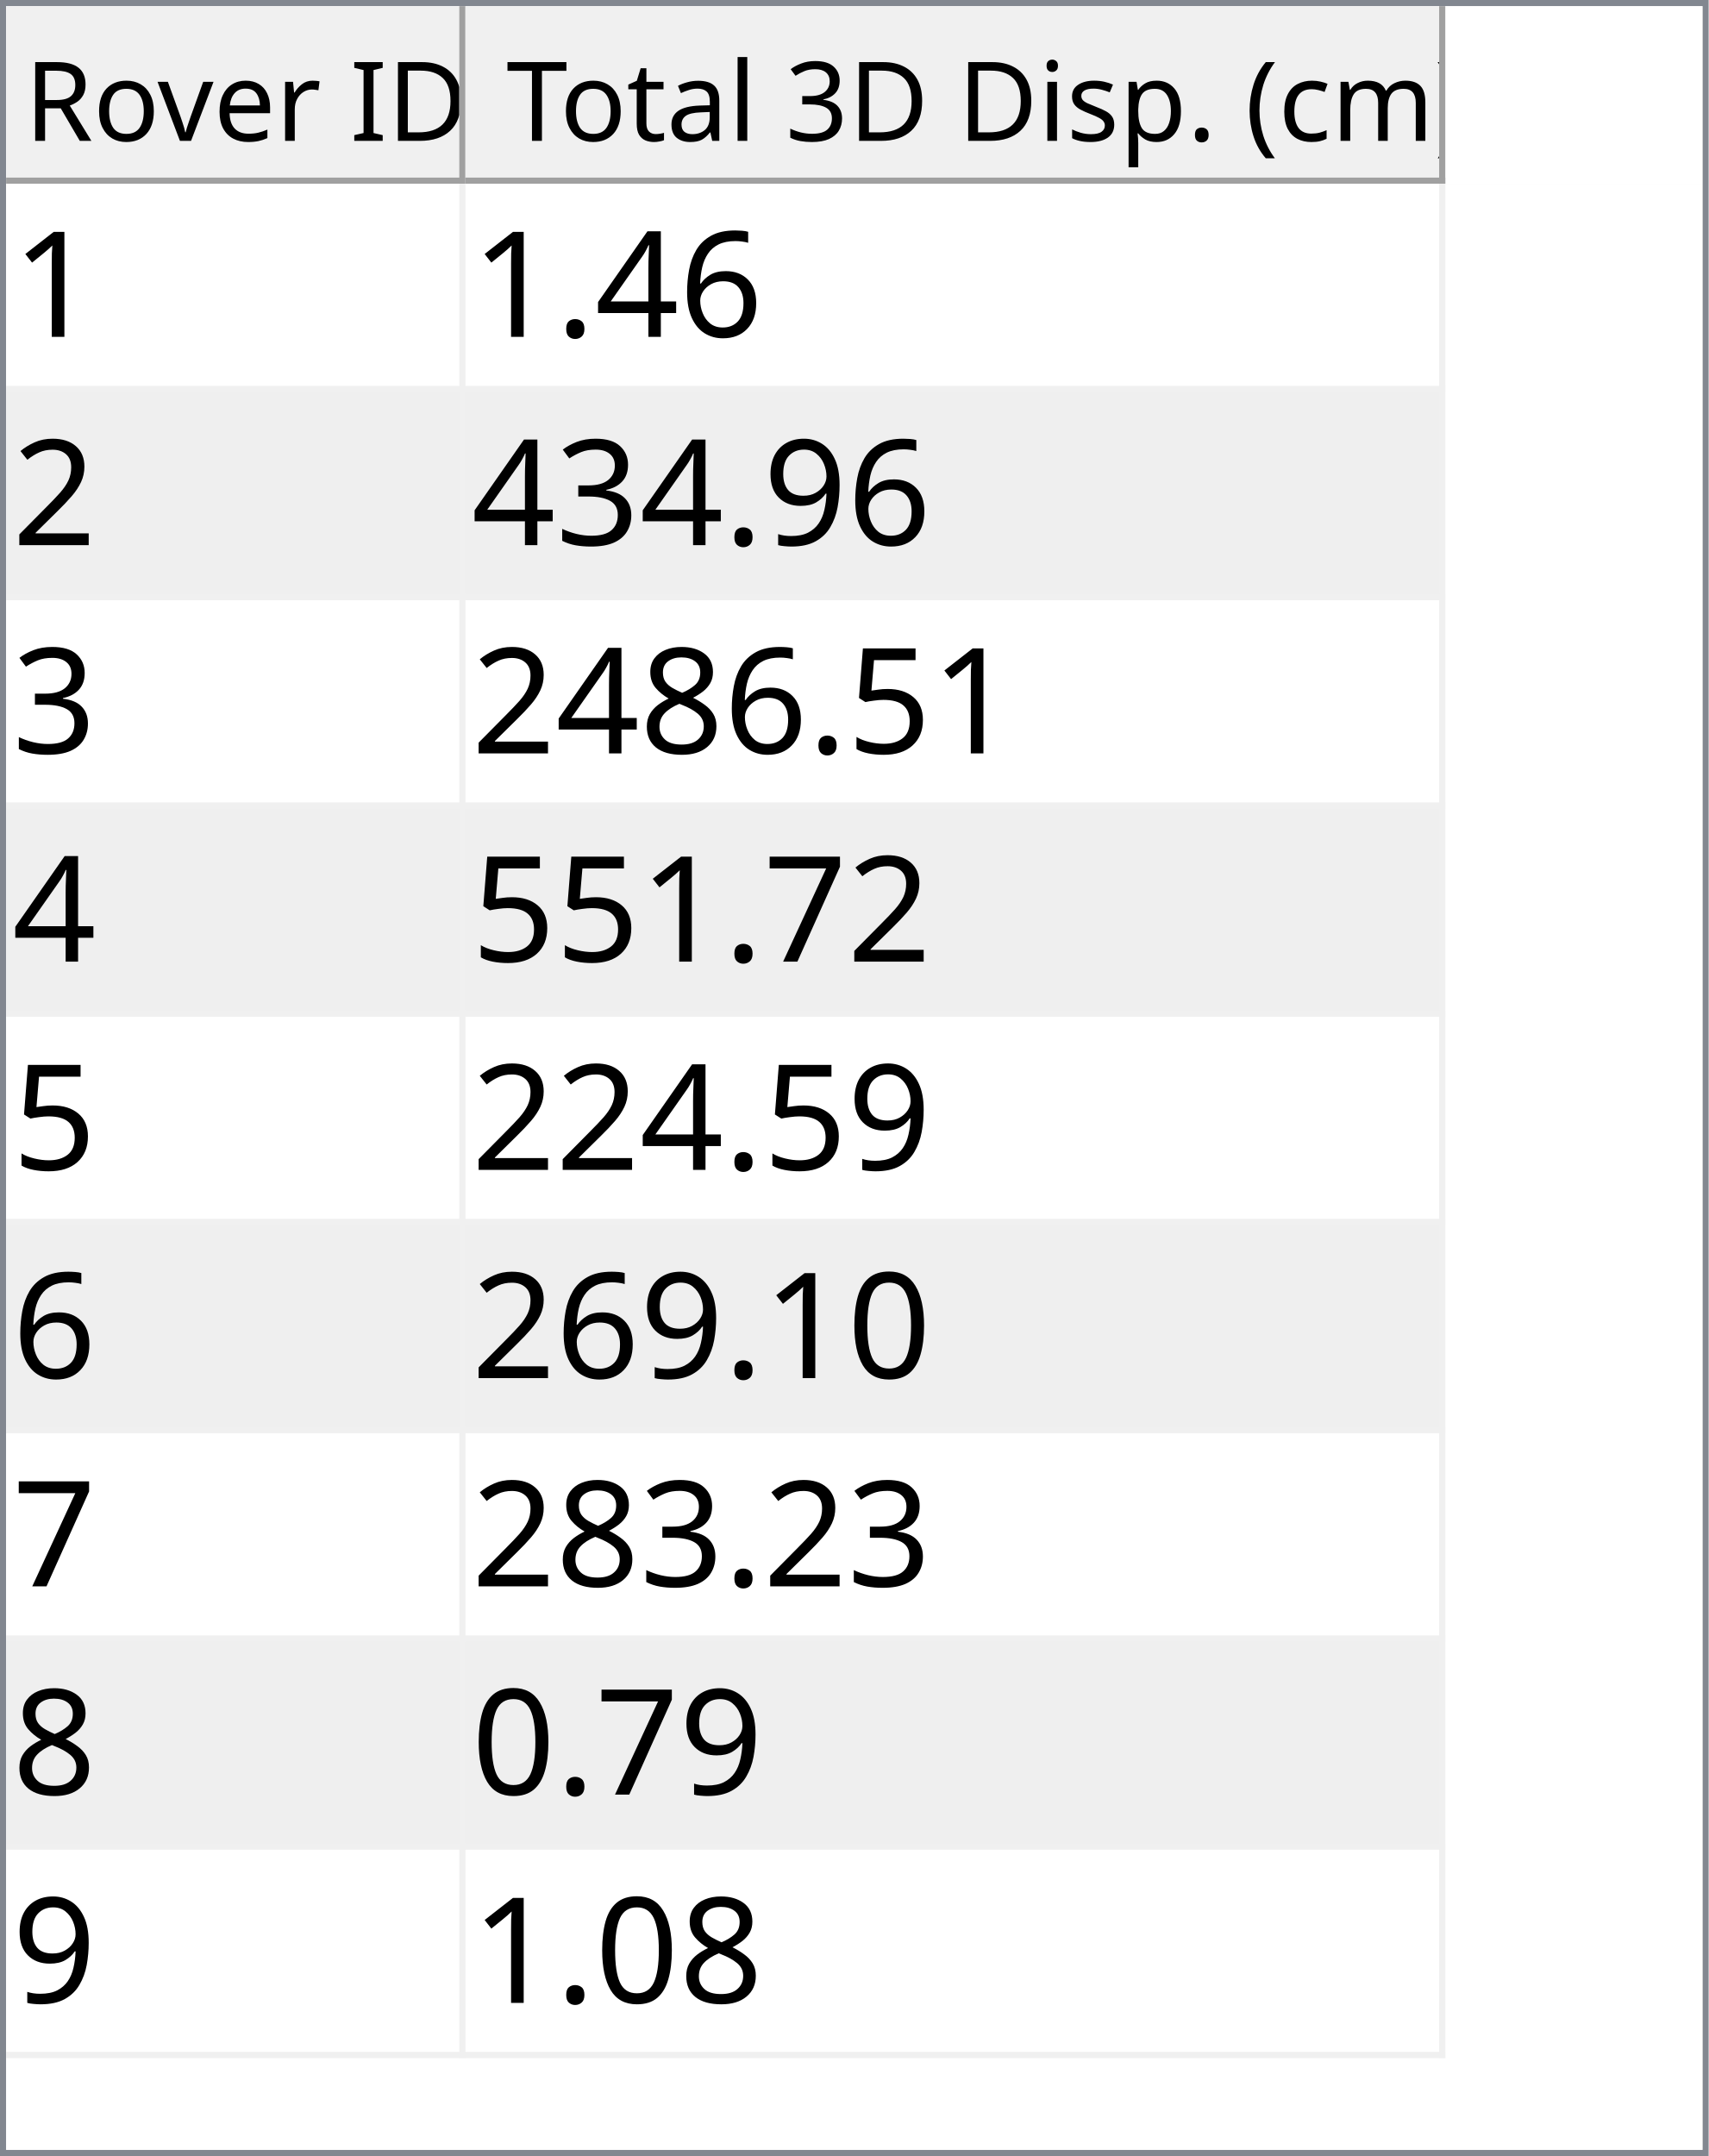
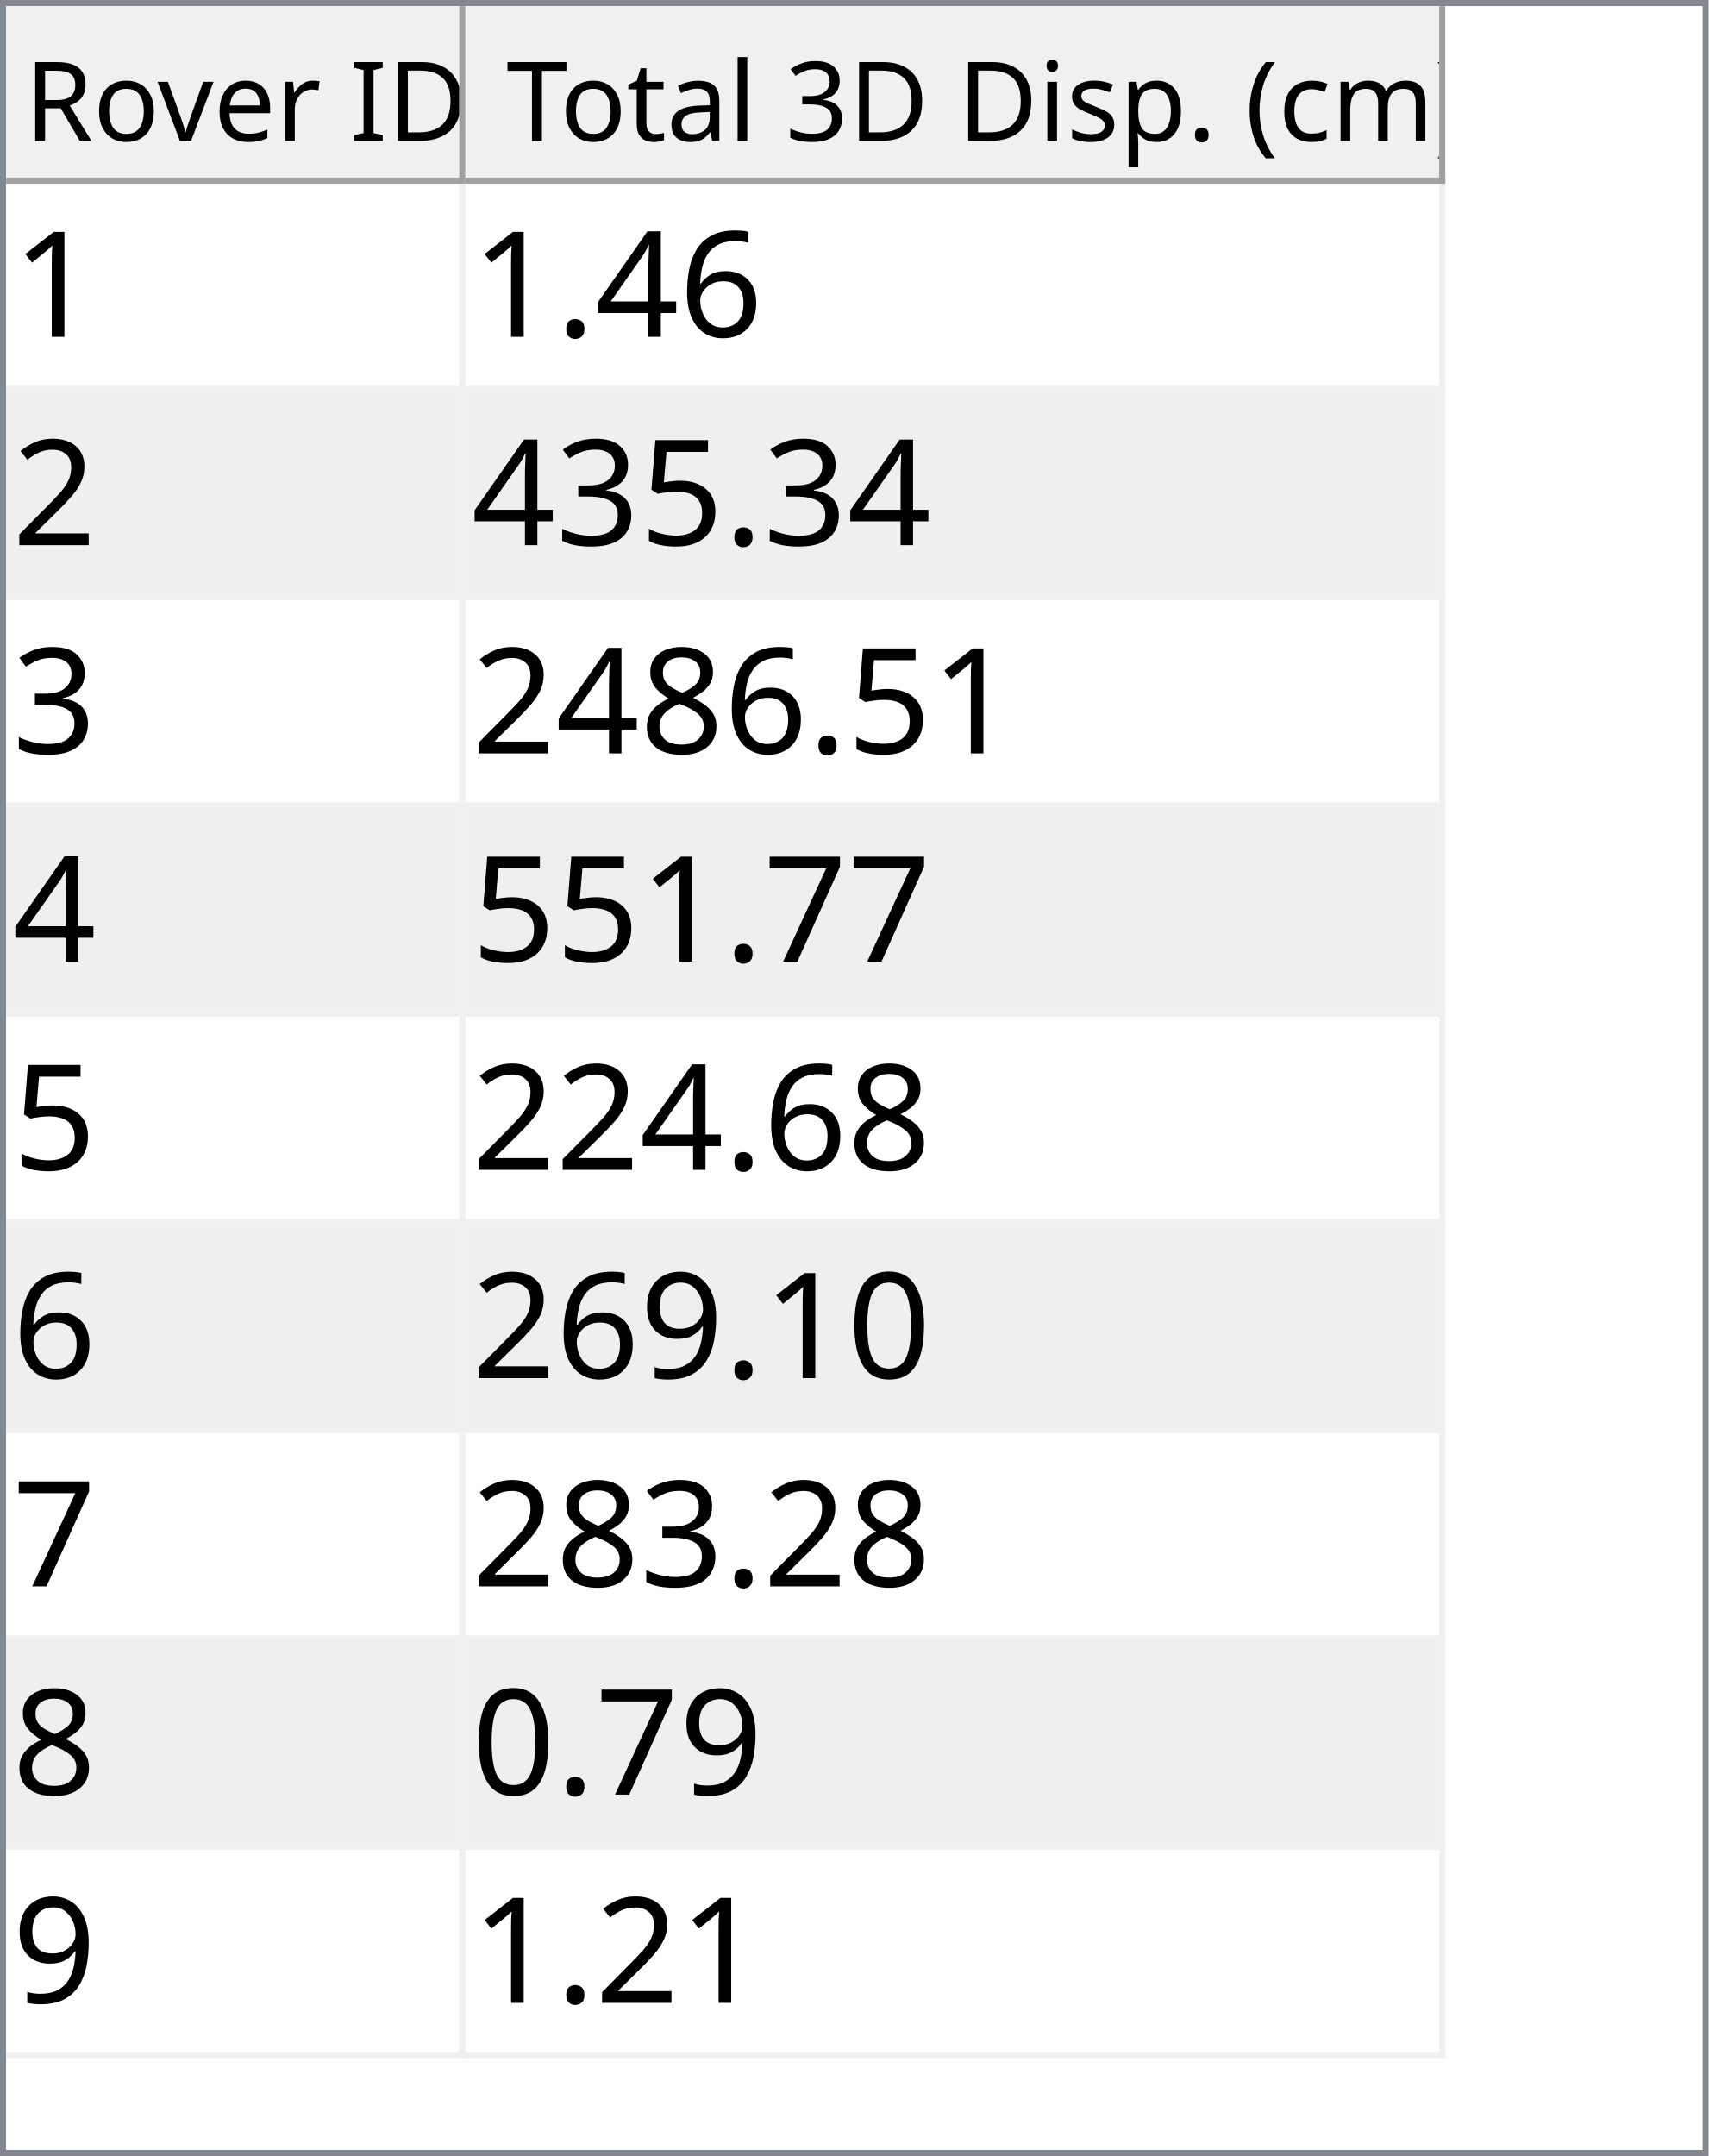
<svg xmlns="http://www.w3.org/2000/svg" style="fill-opacity:1; color-rendering:auto; color-interpolation:auto; text-rendering:auto; stroke:black; stroke-linecap:square; stroke-miterlimit:10; shape-rendering:auto; stroke-opacity:1; fill:black; stroke-dasharray:none; font-weight:normal; stroke-width:1; font-family:'Dialog'; font-style:normal; stroke-linejoin:miter; font-size:12px; stroke-dashoffset:0; image-rendering:auto;" width="279" height="352">
  <defs id="genericDefs" />
  <g>
    <defs id="defs1">
      <clipPath clipPathUnits="userSpaceOnUse" id="clipPath1">
        <path d="M0 0 L279 0 L279 352 L0 352 L0 0 Z" />
      </clipPath>
      <clipPath clipPathUnits="userSpaceOnUse" id="clipPath2">
        <path d="M0 0 L0 352 L279 352 L279 0 Z" />
      </clipPath>
      <clipPath clipPathUnits="userSpaceOnUse" id="clipPath3">
        <path d="M0 0 L0 29 L277 29 L277 0 Z" />
      </clipPath>
      <clipPath clipPathUnits="userSpaceOnUse" id="clipPath4">
        <path d="M0 0 L0 29 L75 29 L75 0 Z" />
      </clipPath>
      <clipPath clipPathUnits="userSpaceOnUse" id="clipPath5">
        <path d="M1 1 L1 28 L74 28 L74 1 Z" />
      </clipPath>
      <clipPath clipPathUnits="userSpaceOnUse" id="clipPath6">
        <path d="M0 0 L0 27 L73 27 L73 0 Z" />
      </clipPath>
      <clipPath clipPathUnits="userSpaceOnUse" id="clipPath7">
        <path d="M-0.5 -0.5 L-0.5 28.5 L74.5 28.5 L74.5 -0.5 Z" />
      </clipPath>
      <clipPath clipPathUnits="userSpaceOnUse" id="clipPath8">
        <path d="M0 0 L0 29 L160 29 L160 0 Z" />
      </clipPath>
      <clipPath clipPathUnits="userSpaceOnUse" id="clipPath9">
        <path d="M1 1 L1 28 L159 28 L159 1 Z" />
      </clipPath>
      <clipPath clipPathUnits="userSpaceOnUse" id="clipPath10">
        <path d="M0 0 L0 27 L158 27 L158 0 Z" />
      </clipPath>
      <clipPath clipPathUnits="userSpaceOnUse" id="clipPath11">
        <path d="M-0.5 -0.5 L-0.5 28.5 L159.5 28.5 L159.5 -0.5 Z" />
      </clipPath>
      <clipPath clipPathUnits="userSpaceOnUse" id="clipPath12">
        <path d="M0 0 L0 321 L277 321 L277 0 Z" />
      </clipPath>
      <clipPath clipPathUnits="userSpaceOnUse" id="clipPath13">
        <path d="M0 0 L0 306 L235 306 L235 0 Z" />
      </clipPath>
      <clipPath clipPathUnits="userSpaceOnUse" id="clipPath14">
        <path d="M-0.5 -0.5 L-0.5 305.5 L234.5 305.5 L234.5 -0.5 Z" />
      </clipPath>
      <clipPath clipPathUnits="userSpaceOnUse" id="clipPath15">
        <path d="M0 0 L0 33 L74 33 L74 0 Z" />
      </clipPath>
      <clipPath clipPathUnits="userSpaceOnUse" id="clipPath16">
        <path d="M0 0 L0 33 L159 33 L159 0 Z" />
      </clipPath>
      <font horiz-adv-x="64.551" id="font1">
        <font-face ascent="107.91" descent="25.098" units-per-em="100" style="font-style:normal; font-family:Segoe UI; font-weight:normal;" />
        <missing-glyph horiz-adv-x="64.551" d="M8.109 0 L8.109 68.266 L56.453 68.266 L56.453 0 L8.109 0 ZM15.328 7.234 L49.219 7.234 L49.219 61.031 L15.328 61.031 L15.328 7.234 Z" />
        <glyph unicode="D" horiz-adv-x="70.117" d="M9.188 0 L9.188 70.016 L28.516 70.016 Q65.531 70.016 65.531 35.891 Q65.531 19.672 55.25 9.836 Q44.969 0 27.734 0 L9.188 0 ZM17.391 62.594 L17.391 7.422 L27.828 7.422 Q41.609 7.422 49.273 14.797 Q56.938 22.172 56.938 35.688 Q56.938 62.594 28.328 62.594 L17.391 62.594 Z" />
        <glyph unicode="I" horiz-adv-x="26.611" d="M17.391 0 L9.188 0 L9.188 70.016 L17.391 70.016 L17.391 0 Z" />
        <glyph unicode=" " horiz-adv-x="27.393" d="" />
        <glyph unicode="r" horiz-adv-x="34.766" d="M34.188 41.891 Q32.078 43.5 28.125 43.5 Q23 43.5 19.555 38.672 Q16.109 33.844 16.109 25.484 L16.109 0 L8.109 0 L8.109 50 L16.109 50 L16.109 39.703 L16.312 39.703 Q18.016 44.969 21.531 47.922 Q25.047 50.875 29.391 50.875 Q32.516 50.875 34.188 50.203 L34.188 41.891 Z" />
        <glyph unicode="e" horiz-adv-x="52.295" d="M48.297 23 L12.984 23 Q13.188 14.656 17.484 10.109 Q21.781 5.562 29.297 5.562 Q37.75 5.562 44.828 11.141 L44.828 3.609 Q38.234 -1.172 27.391 -1.172 Q16.797 -1.172 10.742 5.641 Q4.688 12.453 4.688 24.812 Q4.688 36.469 11.305 43.82 Q17.922 51.172 27.734 51.172 Q37.547 51.172 42.922 44.828 Q48.297 38.484 48.297 27.203 L48.297 23 ZM40.094 29.781 Q40.047 36.719 36.75 40.578 Q33.453 44.438 27.594 44.438 Q21.922 44.438 17.969 40.383 Q14.016 36.328 13.094 29.781 L40.094 29.781 Z" />
        <glyph unicode="v" horiz-adv-x="47.9" d="M47.406 50 L27.484 0 L19.625 0 L0.688 50 L9.469 50 L22.172 13.672 Q23.578 9.672 23.922 6.688 L24.125 6.688 Q24.609 10.453 25.688 13.484 L38.969 50 L47.406 50 Z" />
        <glyph unicode="o" horiz-adv-x="58.594" d="M29 -1.172 Q17.922 -1.172 11.305 5.836 Q4.688 12.844 4.688 24.422 Q4.688 37.016 11.57 44.094 Q18.453 51.172 30.172 51.172 Q41.359 51.172 47.633 44.289 Q53.906 37.406 53.906 25.203 Q53.906 13.234 47.141 6.031 Q40.375 -1.172 29 -1.172 ZM29.594 44.438 Q21.875 44.438 17.383 39.188 Q12.891 33.938 12.891 24.703 Q12.891 15.828 17.43 10.695 Q21.969 5.562 29.594 5.562 Q37.359 5.562 41.531 10.594 Q45.703 15.625 45.703 24.906 Q45.703 34.281 41.531 39.359 Q37.359 44.438 29.594 44.438 Z" />
        <glyph unicode="R" horiz-adv-x="59.814" d="M59.375 0 L49.609 0 L37.891 19.625 Q36.281 22.359 34.766 24.289 Q33.25 26.219 31.664 27.438 Q30.078 28.656 28.25 29.219 Q26.422 29.781 24.125 29.781 L17.391 29.781 L17.391 0 L9.188 0 L9.188 70.016 L30.078 70.016 Q34.672 70.016 38.555 68.867 Q42.438 67.719 45.289 65.375 Q48.141 63.031 49.758 59.547 Q51.375 56.062 51.375 51.375 Q51.375 47.703 50.273 44.656 Q49.172 41.609 47.148 39.211 Q45.125 36.812 42.266 35.133 Q39.406 33.453 35.844 32.516 L35.844 32.328 Q37.594 31.547 38.891 30.547 Q40.188 29.547 41.359 28.18 Q42.531 26.812 43.68 25.078 Q44.828 23.344 46.234 21.047 L59.375 0 ZM17.391 62.594 L17.391 37.203 L28.516 37.203 Q31.594 37.203 34.203 38.133 Q36.812 39.062 38.719 40.797 Q40.625 42.531 41.703 45.047 Q42.781 47.562 42.781 50.688 Q42.781 56.297 39.141 59.445 Q35.5 62.594 28.609 62.594 L17.391 62.594 Z" />
        <glyph unicode=")" horiz-adv-x="30.176" d="M8.297 -15.922 L1.172 -15.922 Q16.406 2.344 16.406 26.812 Q16.406 51.469 1.078 70.016 L8.297 70.016 Q23.531 52.156 23.531 26.703 Q23.531 1.375 8.297 -15.922 Z" />
        <glyph unicode="m" horiz-adv-x="86.133" d="M79.109 0 L71.094 0 L71.094 28.719 Q71.094 37.016 68.531 40.727 Q65.969 44.438 59.906 44.438 Q54.781 44.438 51.195 39.75 Q47.609 35.062 47.609 28.516 L47.609 0 L39.594 0 L39.594 29.688 Q39.594 44.438 28.219 44.438 Q22.953 44.438 19.531 40.016 Q16.109 35.594 16.109 28.516 L16.109 0 L8.109 0 L8.109 50 L16.109 50 L16.109 42.094 L16.312 42.094 Q21.625 51.172 31.844 51.172 Q36.969 51.172 40.773 48.312 Q44.578 45.453 46 40.828 Q51.562 51.172 62.594 51.172 Q79.109 51.172 79.109 30.812 L79.109 0 Z" />
        <glyph unicode="c" horiz-adv-x="46.191" d="M42.188 2.297 Q36.422 -1.172 28.516 -1.172 Q17.828 -1.172 11.258 5.789 Q4.688 12.75 4.688 23.828 Q4.688 36.188 11.766 43.68 Q18.844 51.172 30.672 51.172 Q37.25 51.172 42.281 48.734 L42.281 40.531 Q36.719 44.438 30.375 44.438 Q22.703 44.438 17.797 38.945 Q12.891 33.453 12.891 24.516 Q12.891 15.719 17.508 10.641 Q22.125 5.562 29.891 5.562 Q36.422 5.562 42.188 9.906 L42.188 2.297 Z" />
        <glyph unicode="(" horiz-adv-x="30.176" d="M29.109 -15.922 L21.969 -15.922 Q6.844 1.375 6.844 26.703 Q6.844 52.156 21.969 70.016 L29.203 70.016 Q13.875 51.469 13.875 26.812 Q13.875 2.344 29.109 -15.922 Z" />
        <glyph unicode="." horiz-adv-x="21.68" d="M10.891 -1.078 Q8.641 -1.078 7.055 0.539 Q5.469 2.156 5.469 4.391 Q5.469 6.641 7.055 8.273 Q8.641 9.906 10.891 9.906 Q13.188 9.906 14.797 8.273 Q16.406 6.641 16.406 4.391 Q16.406 2.156 14.797 0.539 Q13.188 -1.078 10.891 -1.078 Z" />
        <glyph unicode="p" horiz-adv-x="58.789" d="M16.312 7.234 L16.109 7.234 L16.109 -23 L8.109 -23 L8.109 50 L16.109 50 L16.109 41.219 L16.312 41.219 Q22.219 51.172 33.594 51.172 Q43.266 51.172 48.688 44.461 Q54.109 37.75 54.109 26.469 Q54.109 13.922 48 6.375 Q41.891 -1.172 31.297 -1.172 Q21.578 -1.172 16.312 7.234 ZM16.109 27.391 L16.109 20.406 Q16.109 14.203 20.141 9.883 Q24.172 5.562 30.375 5.562 Q37.641 5.562 41.773 11.133 Q45.906 16.703 45.906 26.609 Q45.906 34.969 42.047 39.703 Q38.188 44.438 31.594 44.438 Q24.609 44.438 20.359 39.578 Q16.109 34.719 16.109 27.391 Z" />
        <glyph unicode="s" horiz-adv-x="42.432" d="M5.078 1.812 L5.078 10.406 Q11.625 5.562 19.484 5.562 Q30.031 5.562 30.031 12.594 Q30.031 14.594 29.125 15.992 Q28.219 17.391 26.68 18.461 Q25.141 19.531 23.07 20.383 Q21 21.234 18.609 22.172 Q15.281 23.484 12.766 24.828 Q10.25 26.172 8.57 27.859 Q6.891 29.547 6.031 31.695 Q5.172 33.844 5.172 36.719 Q5.172 40.234 6.789 42.945 Q8.406 45.656 11.086 47.484 Q13.766 49.312 17.211 50.242 Q20.656 51.172 24.312 51.172 Q30.812 51.172 35.938 48.922 L35.938 40.828 Q30.422 44.438 23.25 44.438 Q21 44.438 19.195 43.922 Q17.391 43.406 16.094 42.477 Q14.797 41.547 14.086 40.258 Q13.375 38.969 13.375 37.406 Q13.375 35.453 14.086 34.133 Q14.797 32.812 16.164 31.789 Q17.531 30.766 19.484 29.938 Q21.438 29.109 23.922 28.125 Q27.25 26.859 29.883 25.516 Q32.516 24.172 34.375 22.484 Q36.234 20.797 37.234 18.602 Q38.234 16.406 38.234 13.375 Q38.234 9.672 36.602 6.938 Q34.969 4.203 32.234 2.398 Q29.5 0.594 25.93 -0.289 Q22.359 -1.172 18.453 -1.172 Q10.75 -1.172 5.078 1.812 Z" />
        <glyph unicode="i" horiz-adv-x="24.219" d="M12.203 62.703 Q10.062 62.703 8.547 64.164 Q7.031 65.625 7.031 67.875 Q7.031 70.125 8.547 71.609 Q10.062 73.094 12.203 73.094 Q14.406 73.094 15.945 71.609 Q17.484 70.125 17.484 67.875 Q17.484 65.719 15.945 64.211 Q14.406 62.703 12.203 62.703 ZM16.109 0 L8.109 0 L8.109 50 L16.109 50 L16.109 0 Z" />
        <glyph unicode="3" horiz-adv-x="53.906" d="M46.531 19.828 Q46.531 15.094 44.75 11.211 Q42.969 7.328 39.719 4.57 Q36.469 1.812 31.93 0.297 Q27.391 -1.219 21.922 -1.219 Q11.922 -1.219 6 2.594 L6 11.188 Q13.094 5.609 22.219 5.609 Q25.875 5.609 28.828 6.539 Q31.781 7.469 33.906 9.227 Q36.031 10.984 37.18 13.477 Q38.328 15.969 38.328 19.094 Q38.328 32.812 18.797 32.812 L12.984 32.812 L12.984 39.594 L18.5 39.594 Q35.797 39.594 35.797 52.484 Q35.797 64.406 22.609 64.406 Q15.188 64.406 8.688 59.422 L8.688 67.188 Q15.375 71.188 24.609 71.188 Q29 71.188 32.57 69.969 Q36.141 68.75 38.68 66.555 Q41.219 64.359 42.609 61.281 Q44 58.203 44 54.5 Q44 40.672 30.031 36.719 L30.031 36.531 Q33.594 36.141 36.625 34.797 Q39.656 33.453 41.852 31.305 Q44.047 29.156 45.289 26.25 Q46.531 23.344 46.531 19.828 Z" />
        <glyph unicode="l" horiz-adv-x="24.219" d="M16.109 0 L8.109 0 L8.109 74.031 L16.109 74.031 L16.109 0 Z" />
        <glyph unicode="a" horiz-adv-x="50.879" d="M43.891 0 L35.891 0 L35.891 7.812 L35.688 7.812 Q30.469 -1.172 20.312 -1.172 Q12.844 -1.172 8.617 2.781 Q4.391 6.734 4.391 13.281 Q4.391 27.297 20.906 29.594 L35.891 31.688 Q35.891 44.438 25.594 44.438 Q16.547 44.438 9.281 38.281 L9.281 46.484 Q16.656 51.172 26.266 51.172 Q43.891 51.172 43.891 32.516 L43.891 0 ZM35.891 25.297 L23.828 23.641 Q18.266 22.859 15.43 20.875 Q12.594 18.891 12.594 13.875 Q12.594 10.203 15.211 7.883 Q17.828 5.562 22.172 5.562 Q28.125 5.562 32.008 9.742 Q35.891 13.922 35.891 20.312 L35.891 25.297 Z" />
        <glyph unicode="t" horiz-adv-x="33.887" d="M31.297 0.484 Q28.469 -1.078 23.828 -1.078 Q10.688 -1.078 10.688 13.578 L10.688 43.172 L2.094 43.172 L2.094 50 L10.688 50 L10.688 62.203 L18.703 64.797 L18.703 50 L31.297 50 L31.297 43.172 L18.703 43.172 L18.703 14.984 Q18.703 9.969 20.414 7.82 Q22.125 5.672 26.078 5.672 Q29.109 5.672 31.297 7.328 L31.297 0.484 Z" />
        <glyph unicode="T" horiz-adv-x="52.393" d="M50.594 62.594 L30.375 62.594 L30.375 0 L22.172 0 L22.172 62.594 L2 62.594 L2 70.016 L50.594 70.016 L50.594 62.594 Z" />
      </font>
      <font horiz-adv-x="75.0" id="font2">
        <font-face ascent="100.537" descent="21.973" units-per-em="100" style="font-style:normal; font-family:sans-serif; font-weight:normal;" />
        <missing-glyph horiz-adv-x="75.0" d="M12.5 0 L12.5 62.5 L62.5 62.5 L62.5 0 L12.5 0 ZM14.062 1.562 L60.938 1.562 L60.938 60.938 L14.062 60.938 L14.062 1.562 Z" />
        <glyph unicode="1" horiz-adv-x="55.615" d="M37.25 0 L28.469 0 L28.469 56 Q25.297 52.984 20.141 49.953 Q14.984 46.922 10.891 45.406 L10.891 53.906 Q18.266 57.375 23.781 62.305 Q29.297 67.234 31.594 71.875 L37.25 71.875 L37.25 0 Z" />
        <glyph unicode="6" horiz-adv-x="55.615" d="M49.75 54.047 L41.016 53.375 Q39.844 58.547 37.703 60.891 Q34.125 64.656 28.906 64.656 Q24.703 64.656 21.531 62.312 Q17.391 59.281 14.992 53.469 Q12.594 47.656 12.5 36.922 Q15.672 41.75 20.266 44.094 Q24.859 46.438 29.891 46.438 Q38.672 46.438 44.852 39.969 Q51.031 33.5 51.031 23.25 Q51.031 16.5 48.125 10.719 Q45.219 4.938 40.141 1.859 Q35.062 -1.219 28.609 -1.219 Q17.625 -1.219 10.695 6.859 Q3.766 14.938 3.766 33.5 Q3.766 54.25 11.422 63.672 Q18.109 71.875 29.438 71.875 Q37.891 71.875 43.289 67.141 Q48.688 62.406 49.75 54.047 ZM13.875 23.188 Q13.875 18.656 15.797 14.508 Q17.719 10.359 21.188 8.18 Q24.656 6 28.469 6 Q34.031 6 38.039 10.492 Q42.047 14.984 42.047 22.703 Q42.047 30.125 38.086 34.398 Q34.125 38.672 28.125 38.672 Q22.172 38.672 18.023 34.398 Q13.875 30.125 13.875 23.188 Z" />
        <glyph unicode="4" horiz-adv-x="55.615" d="M32.328 0 L32.328 17.141 L1.266 17.141 L1.266 25.203 L33.938 71.578 L41.109 71.578 L41.109 25.203 L50.781 25.203 L50.781 17.141 L41.109 17.141 L41.109 0 L32.328 0 ZM32.328 25.203 L32.328 57.469 L9.906 25.203 L32.328 25.203 Z" />
        <glyph unicode="." horiz-adv-x="27.783" d="M9.078 0 L9.078 10.016 L19.094 10.016 L19.094 0 L9.078 0 Z" />
        <glyph unicode="2" horiz-adv-x="55.615" d="M50.344 8.453 L50.344 0 L3.031 0 Q2.938 3.172 4.047 6.109 Q5.859 10.938 9.836 15.625 Q13.812 20.312 21.344 26.469 Q33.016 36.031 37.117 41.625 Q41.219 47.219 41.219 52.203 Q41.219 57.422 37.477 61.008 Q33.734 64.594 27.734 64.594 Q21.391 64.594 17.578 60.789 Q13.766 56.984 13.719 50.25 L4.688 51.172 Q5.609 61.281 11.664 66.578 Q17.719 71.875 27.938 71.875 Q38.234 71.875 44.242 66.164 Q50.25 60.453 50.25 52 Q50.25 47.703 48.492 43.555 Q46.734 39.406 42.656 34.812 Q38.578 30.219 29.109 22.219 Q21.188 15.578 18.945 13.211 Q16.703 10.844 15.234 8.453 L50.344 8.453 Z" />
-         <glyph unicode="9" horiz-adv-x="55.615" d="M5.469 16.547 L13.922 17.328 Q14.984 11.375 18.016 8.688 Q21.047 6 25.781 6 Q29.828 6 32.883 7.859 Q35.938 9.719 37.891 12.82 Q39.844 15.922 41.164 21.195 Q42.484 26.469 42.484 31.938 Q42.484 32.516 42.438 33.688 Q39.797 29.5 35.234 26.883 Q30.672 24.266 25.344 24.266 Q16.453 24.266 10.305 30.711 Q4.156 37.156 4.156 47.703 Q4.156 58.594 10.578 65.234 Q17 71.875 26.656 71.875 Q33.641 71.875 39.43 68.117 Q45.219 64.359 48.219 57.398 Q51.219 50.438 51.219 37.25 Q51.219 23.531 48.242 15.406 Q45.266 7.281 39.383 3.031 Q33.5 -1.219 25.594 -1.219 Q17.188 -1.219 11.867 3.445 Q6.547 8.109 5.469 16.547 ZM41.453 48.141 Q41.453 55.719 37.43 60.156 Q33.406 64.594 27.734 64.594 Q21.875 64.594 17.531 59.812 Q13.188 55.031 13.188 47.406 Q13.188 40.578 17.312 36.305 Q21.438 32.031 27.484 32.031 Q33.594 32.031 37.523 36.305 Q41.453 40.578 41.453 48.141 Z" />
+         <glyph unicode="5" horiz-adv-x="55.615" d="M4.156 18.75 L13.375 19.531 Q14.406 12.797 18.141 9.398 Q21.875 6 27.156 6 Q33.5 6 37.891 10.789 Q42.281 15.578 42.281 23.484 Q42.281 31 38.062 35.352 Q33.844 39.703 27 39.703 Q22.75 39.703 19.336 37.773 Q15.922 35.844 13.969 32.766 L5.719 33.844 L12.641 70.609 L48.25 70.609 L48.25 62.203 L19.672 62.203 L15.828 42.969 Q22.266 47.469 29.344 47.469 Q38.719 47.469 45.164 40.969 Q51.609 34.469 51.609 24.266 Q51.609 14.547 45.953 7.469 Q39.062 -1.219 27.156 -1.219 Q17.391 -1.219 11.211 4.25 Q5.031 9.719 4.156 18.75 Z" />
        <glyph unicode="3" horiz-adv-x="55.615" d="M4.203 18.891 L12.984 20.062 Q14.5 12.594 18.141 9.297 Q21.781 6 27 6 Q33.203 6 37.477 10.297 Q41.75 14.594 41.75 20.953 Q41.75 27 37.797 30.93 Q33.844 34.859 27.734 34.859 Q25.25 34.859 21.531 33.891 L22.516 41.609 Q23.391 41.5 23.922 41.5 Q29.547 41.5 34.039 44.43 Q38.531 47.359 38.531 53.469 Q38.531 58.297 35.258 61.477 Q31.984 64.656 26.812 64.656 Q21.688 64.656 18.266 61.43 Q14.844 58.203 13.875 51.766 L5.078 53.328 Q6.688 62.156 12.398 67.016 Q18.109 71.875 26.609 71.875 Q32.469 71.875 37.398 69.359 Q42.328 66.844 44.945 62.5 Q47.562 58.156 47.562 53.266 Q47.562 48.641 45.07 44.828 Q42.578 41.016 37.703 38.766 Q44.047 37.312 47.562 32.695 Q51.078 28.078 51.078 21.141 Q51.078 11.766 44.242 5.25 Q37.406 -1.266 26.953 -1.266 Q17.531 -1.266 11.305 4.352 Q5.078 9.969 4.203 18.891 Z" />
-         <glyph unicode="5" horiz-adv-x="55.615" d="M4.156 18.75 L13.375 19.531 Q14.406 12.797 18.141 9.398 Q21.875 6 27.156 6 Q33.5 6 37.891 10.789 Q42.281 15.578 42.281 23.484 Q42.281 31 38.062 35.352 Q33.844 39.703 27 39.703 Q22.75 39.703 19.336 37.773 Q15.922 35.844 13.969 32.766 L5.719 33.844 L12.641 70.609 L48.25 70.609 L48.25 62.203 L19.672 62.203 L15.828 42.969 Q22.266 47.469 29.344 47.469 Q38.719 47.469 45.164 40.969 Q51.609 34.469 51.609 24.266 Q51.609 14.547 45.953 7.469 Q39.062 -1.219 27.156 -1.219 Q17.391 -1.219 11.211 4.25 Q5.031 9.719 4.156 18.75 Z" />
        <glyph unicode="8" horiz-adv-x="55.615" d="M17.672 38.812 Q12.203 40.828 9.57 44.539 Q6.938 48.25 6.938 53.422 Q6.938 61.234 12.555 66.555 Q18.172 71.875 27.484 71.875 Q36.859 71.875 42.578 66.43 Q48.297 60.984 48.297 53.172 Q48.297 48.188 45.68 44.508 Q43.062 40.828 37.75 38.812 Q44.344 36.672 47.781 31.883 Q51.219 27.094 51.219 20.453 Q51.219 11.281 44.727 5.031 Q38.234 -1.219 27.641 -1.219 Q17.047 -1.219 10.547 5.055 Q4.047 11.328 4.047 20.703 Q4.047 27.688 7.594 32.398 Q11.141 37.109 17.672 38.812 ZM15.922 53.719 Q15.922 48.641 19.195 45.414 Q22.469 42.188 27.688 42.188 Q32.766 42.188 36.016 45.383 Q39.266 48.578 39.266 53.219 Q39.266 58.062 35.914 61.359 Q32.562 64.656 27.594 64.656 Q22.562 64.656 19.242 61.43 Q15.922 58.203 15.922 53.719 ZM13.094 20.656 Q13.094 16.891 14.875 13.375 Q16.656 9.859 20.172 7.93 Q23.688 6 27.734 6 Q34.031 6 38.133 10.055 Q42.234 14.109 42.234 20.359 Q42.234 26.703 38.016 30.859 Q33.797 35.016 27.438 35.016 Q21.234 35.016 17.164 30.914 Q13.094 26.812 13.094 20.656 Z" />
        <glyph unicode="7" horiz-adv-x="55.615" d="M4.734 62.203 L4.734 70.656 L51.078 70.656 L51.078 63.812 Q44.234 56.547 37.523 44.484 Q30.812 32.422 27.156 19.672 Q24.516 10.688 23.781 0 L14.75 0 Q14.891 8.453 18.062 20.414 Q21.234 32.375 27.172 43.484 Q33.109 54.594 39.797 62.203 L4.734 62.203 Z" />
        <glyph unicode="0" horiz-adv-x="55.615" d="M4.156 35.297 Q4.156 48 6.766 55.742 Q9.375 63.484 14.523 67.68 Q19.672 71.875 27.484 71.875 Q33.25 71.875 37.594 69.555 Q41.938 67.234 44.773 62.867 Q47.609 58.5 49.219 52.227 Q50.828 45.953 50.828 35.297 Q50.828 22.703 48.242 14.969 Q45.656 7.234 40.508 3.008 Q35.359 -1.219 27.484 -1.219 Q17.141 -1.219 11.234 6.203 Q4.156 15.141 4.156 35.297 ZM13.188 35.297 Q13.188 17.672 17.312 11.836 Q21.438 6 27.484 6 Q33.547 6 37.672 11.859 Q41.797 17.719 41.797 35.297 Q41.797 52.984 37.672 58.789 Q33.547 64.594 27.391 64.594 Q21.344 64.594 17.719 59.469 Q13.188 52.938 13.188 35.297 Z" />
+         <glyph unicode="9" horiz-adv-x="55.615" d="M5.469 16.547 L13.922 17.328 Q14.984 11.375 18.016 8.688 Q21.047 6 25.781 6 Q29.828 6 32.883 7.859 Q35.938 9.719 37.891 12.82 Q39.844 15.922 41.164 21.195 Q42.484 26.469 42.484 31.938 Q42.484 32.516 42.438 33.688 Q39.797 29.5 35.234 26.883 Q30.672 24.266 25.344 24.266 Q16.453 24.266 10.305 30.711 Q4.156 37.156 4.156 47.703 Q4.156 58.594 10.578 65.234 Q17 71.875 26.656 71.875 Q33.641 71.875 39.43 68.117 Q45.219 64.359 48.219 57.398 Q51.219 50.438 51.219 37.25 Q51.219 23.531 48.242 15.406 Q45.266 7.281 39.383 3.031 Q33.5 -1.219 25.594 -1.219 Q17.188 -1.219 11.867 3.445 Q6.547 8.109 5.469 16.547 ZM41.453 48.141 Q41.453 55.719 37.43 60.156 Q33.406 64.594 27.734 64.594 Q21.875 64.594 17.531 59.812 Q13.188 55.031 13.188 47.406 Q13.188 40.578 17.312 36.305 Q21.438 32.031 27.484 32.031 Q33.594 32.031 37.523 36.305 Q41.453 40.578 41.453 48.141 Z" />
      </font>
    </defs>
    <g style="fill:white; stroke:white;">
      <rect x="0" y="0" width="279" style="clip-path:url(#clipPath1); stroke:none;" height="352" />
    </g>
    <g style="fill:white; text-rendering:optimizeSpeed; color-rendering:optimizeSpeed; image-rendering:optimizeSpeed; shape-rendering:crispEdges; stroke:white; color-interpolation:sRGB;">
      <rect x="0" width="279" height="352" y="0" style="stroke:none;" />
      <path style="stroke:none;" d="M0 353 L279 353 L279 0 L0 0 Z" />
    </g>
    <g style="fill:rgb(240,240,240); font-size:18px; font-family:'Segoe UI'; stroke:rgb(240,240,240);">
      <rect x="0" y="0" width="279" style="clip-path:url(#clipPath2); stroke:none;" height="352" />
    </g>
    <g style="fill:rgb(130,135,144); font-size:18px; font-family:'Segoe UI'; stroke:rgb(130,135,144);">
      <path d="M0 0 L279 0 L279 352 L0 352 L0 0 ZM1 1 L278 1 L278 351 L1 351 L1 1 Z" style="fill-rule:evenodd; clip-path:url(#clipPath2); stroke:none;" />
    </g>
    <g style="fill:white; font-size:18px; font-family:'Segoe UI'; stroke:white;" transform="translate(1,1)">
      <rect x="0" y="0" width="277" style="clip-path:url(#clipPath3); stroke:none;" height="29" />
    </g>
    <g style="fill:rgb(240,240,240); font-size:18px; font-family:'Segoe UI'; stroke:rgb(240,240,240);" transform="translate(1,1)">
      <rect x="0" y="0" width="75" style="clip-path:url(#clipPath4); stroke:none;" height="29" />
    </g>
    <g style="font-family:'Segoe UI'; font-size:18px;" transform="translate(2,2)">
      <text x="2" xml:space="preserve" y="21" style="clip-path:url(#clipPath6); stroke:none;">Rover ID</text>
    </g>
    <g transform="translate(1.5,1.5)" style="fill:rgb(160,160,160); font-size:18px; font-family:'Segoe UI'; stroke:rgb(160,160,160); stroke-linejoin:bevel;">
      <line x1="74" x2="74" y1="0" style="fill:none; clip-path:url(#clipPath7);" y2="28" />
    </g>
    <g transform="matrix(1,0,0,1,1,1) translate(0.5,0.5)" style="fill:rgb(160,160,160); font-size:18px; font-family:'Segoe UI'; stroke:rgb(160,160,160); stroke-linejoin:bevel;">
      <line x1="0" x2="74" y1="28" style="fill:none; clip-path:url(#clipPath7);" y2="28" />
    </g>
    <g style="fill:rgb(240,240,240); font-size:18px; font-family:'Segoe UI'; stroke:rgb(240,240,240);" transform="translate(76,1)">
      <rect x="0" y="0" width="160" style="clip-path:url(#clipPath8); stroke:none;" height="29" />
    </g>
    <g style="font-family:'Segoe UI'; font-size:18px;" transform="translate(77,2)">
      <text x="1" xml:space="preserve" y="21" style="clip-path:url(#clipPath10); stroke:none;"> Total 3D Disp. (cm)</text>
    </g>
    <g transform="translate(76.5,1.5)" style="fill:rgb(160,160,160); font-size:18px; font-family:'Segoe UI'; stroke:rgb(160,160,160); stroke-linejoin:bevel;">
      <line x1="159" x2="159" y1="0" style="fill:none; clip-path:url(#clipPath11);" y2="28" />
    </g>
    <g transform="matrix(1,0,0,1,76,1) translate(0.5,0.5)" style="fill:rgb(160,160,160); font-size:18px; font-family:'Segoe UI'; stroke:rgb(160,160,160); stroke-linejoin:bevel;">
      <line x1="0" x2="159" y1="28" style="fill:none; clip-path:url(#clipPath11);" y2="28" />
    </g>
    <g style="fill:white; font-size:18px; font-family:'Segoe UI'; stroke:white;" transform="translate(1,30)">
      <rect x="0" y="0" width="277" style="clip-path:url(#clipPath12); stroke:none;" height="321" />
    </g>
    <g style="fill:rgb(240,240,240); font-size:24px; font-family:sans-serif; stroke:rgb(240,240,240);" transform="translate(1,30)">
      <rect x="0" y="0" width="235" style="clip-path:url(#clipPath13); stroke:none;" height="306" />
      <line transform="translate(0.5,0.5)" x1="0" x2="234" y1="33" style="clip-path:url(#clipPath14); fill:none; stroke-linejoin:bevel;" y2="33" />
    </g>
    <g transform="matrix(1,0,0,1,1,30) translate(0.5,0.5)" style="fill:rgb(240,240,240); font-size:24px; font-family:sans-serif; stroke:rgb(240,240,240); stroke-linejoin:bevel;">
      <line x1="0" x2="234" y1="67" style="fill:none; clip-path:url(#clipPath14);" y2="67" />
    </g>
    <g transform="matrix(1,0,0,1,1,30) translate(0.5,0.5)" style="fill:rgb(240,240,240); font-size:24px; font-family:sans-serif; stroke:rgb(240,240,240); stroke-linejoin:bevel;">
      <line x1="0" x2="234" y1="101" style="fill:none; clip-path:url(#clipPath14);" y2="101" />
    </g>
    <g transform="matrix(1,0,0,1,1,30) translate(0.5,0.5)" style="fill:rgb(240,240,240); font-size:24px; font-family:sans-serif; stroke:rgb(240,240,240); stroke-linejoin:bevel;">
      <line x1="0" x2="234" y1="135" style="fill:none; clip-path:url(#clipPath14);" y2="135" />
    </g>
    <g transform="matrix(1,0,0,1,1,30) translate(0.5,0.5)" style="fill:rgb(240,240,240); font-size:24px; font-family:sans-serif; stroke:rgb(240,240,240); stroke-linejoin:bevel;">
      <line x1="0" x2="234" y1="169" style="fill:none; clip-path:url(#clipPath14);" y2="169" />
    </g>
    <g transform="matrix(1,0,0,1,1,30) translate(0.5,0.5)" style="fill:rgb(240,240,240); font-size:24px; font-family:sans-serif; stroke:rgb(240,240,240); stroke-linejoin:bevel;">
      <line x1="0" x2="234" y1="203" style="fill:none; clip-path:url(#clipPath14);" y2="203" />
    </g>
    <g transform="matrix(1,0,0,1,1,30) translate(0.5,0.5)" style="fill:rgb(240,240,240); font-size:24px; font-family:sans-serif; stroke:rgb(240,240,240); stroke-linejoin:bevel;">
      <line x1="0" x2="234" y1="237" style="fill:none; clip-path:url(#clipPath14);" y2="237" />
    </g>
    <g transform="matrix(1,0,0,1,1,30) translate(0.5,0.5)" style="fill:rgb(240,240,240); font-size:24px; font-family:sans-serif; stroke:rgb(240,240,240); stroke-linejoin:bevel;">
      <line x1="0" x2="234" y1="271" style="fill:none; clip-path:url(#clipPath14);" y2="271" />
    </g>
    <g transform="matrix(1,0,0,1,1,30) translate(0.5,0.5)" style="fill:rgb(240,240,240); font-size:24px; font-family:sans-serif; stroke:rgb(240,240,240); stroke-linejoin:bevel;">
      <line x1="0" x2="234" y1="305" style="fill:none; clip-path:url(#clipPath14);" y2="305" />
    </g>
    <g transform="matrix(1,0,0,1,1,30) translate(0.5,0.5)" style="fill:rgb(240,240,240); font-size:24px; font-family:sans-serif; stroke:rgb(240,240,240); stroke-linejoin:bevel;">
      <line x1="74" x2="74" y1="0" style="fill:none; clip-path:url(#clipPath14);" y2="305" />
    </g>
    <g transform="matrix(1,0,0,1,1,30) translate(0.5,0.5)" style="fill:rgb(240,240,240); font-size:24px; font-family:sans-serif; stroke:rgb(240,240,240); stroke-linejoin:bevel;">
      <line x1="234" x2="234" y1="0" style="fill:none; clip-path:url(#clipPath14);" y2="305" />
    </g>
    <g style="fill:white; font-size:24px; font-family:sans-serif; stroke:white;" transform="matrix(1,0,0,1,1,30)">
      <rect x="0" y="0" width="74" style="clip-path:url(#clipPath15); stroke:none;" height="33" />
      <text x="1" y="25" style="fill:black; clip-path:url(#clipPath15); stroke:none;" xml:space="preserve">1</text>
    </g>
    <g style="fill:white; font-size:24px; font-family:sans-serif; stroke:white;" transform="matrix(1,0,0,1,1,30) translate(75,0)">
      <rect x="0" y="0" width="159" style="clip-path:url(#clipPath16); stroke:none;" height="33" />
      <text x="1" y="25" style="fill:black; clip-path:url(#clipPath16); stroke:none;" xml:space="preserve">1.46</text>
    </g>
    <g style="fill:rgb(239,239,239); font-size:24px; font-family:sans-serif; stroke:rgb(239,239,239);" transform="matrix(1,0,0,1,1,30) translate(0,34)">
      <rect x="0" y="0" width="74" style="clip-path:url(#clipPath15); stroke:none;" height="33" />
      <text x="1" y="25" style="fill:black; clip-path:url(#clipPath15); stroke:none;" xml:space="preserve">2</text>
    </g>
    <g style="fill:rgb(239,239,239); font-size:24px; font-family:sans-serif; stroke:rgb(239,239,239);" transform="matrix(1,0,0,1,1,30) translate(75,34)">
      <rect x="0" y="0" width="159" style="clip-path:url(#clipPath16); stroke:none;" height="33" />
-       <text x="1" y="25" style="fill:black; clip-path:url(#clipPath16); stroke:none;" xml:space="preserve">434.96</text>
+       <text x="1" y="25" style="fill:black; clip-path:url(#clipPath16); stroke:none;" xml:space="preserve">435.34</text>
    </g>
    <g style="fill:white; font-size:24px; font-family:sans-serif; stroke:white;" transform="matrix(1,0,0,1,1,30) translate(0,68)">
      <rect x="0" y="0" width="74" style="clip-path:url(#clipPath15); stroke:none;" height="33" />
      <text x="1" y="25" style="fill:black; clip-path:url(#clipPath15); stroke:none;" xml:space="preserve">3</text>
    </g>
    <g style="fill:white; font-size:24px; font-family:sans-serif; stroke:white;" transform="matrix(1,0,0,1,1,30) translate(75,68)">
      <rect x="0" y="0" width="159" style="clip-path:url(#clipPath16); stroke:none;" height="33" />
      <text x="1" y="25" style="fill:black; clip-path:url(#clipPath16); stroke:none;" xml:space="preserve">2486.51</text>
    </g>
    <g style="fill:rgb(239,239,239); font-size:24px; font-family:sans-serif; stroke:rgb(239,239,239);" transform="matrix(1,0,0,1,1,30) translate(0,102)">
      <rect x="0" y="0" width="74" style="clip-path:url(#clipPath15); stroke:none;" height="33" />
      <text x="1" y="25" style="fill:black; clip-path:url(#clipPath15); stroke:none;" xml:space="preserve">4</text>
    </g>
    <g style="fill:rgb(239,239,239); font-size:24px; font-family:sans-serif; stroke:rgb(239,239,239);" transform="matrix(1,0,0,1,1,30) translate(75,102)">
      <rect x="0" y="0" width="159" style="clip-path:url(#clipPath16); stroke:none;" height="33" />
-       <text x="1" y="25" style="fill:black; clip-path:url(#clipPath16); stroke:none;" xml:space="preserve">551.72</text>
+       <text x="1" y="25" style="fill:black; clip-path:url(#clipPath16); stroke:none;" xml:space="preserve">551.77</text>
    </g>
    <g style="fill:white; font-size:24px; font-family:sans-serif; stroke:white;" transform="matrix(1,0,0,1,1,30) translate(0,136)">
      <rect x="0" y="0" width="74" style="clip-path:url(#clipPath15); stroke:none;" height="33" />
      <text x="1" y="25" style="fill:black; clip-path:url(#clipPath15); stroke:none;" xml:space="preserve">5</text>
    </g>
    <g style="fill:white; font-size:24px; font-family:sans-serif; stroke:white;" transform="matrix(1,0,0,1,1,30) translate(75,136)">
      <rect x="0" y="0" width="159" style="clip-path:url(#clipPath16); stroke:none;" height="33" />
-       <text x="1" y="25" style="fill:black; clip-path:url(#clipPath16); stroke:none;" xml:space="preserve">224.59</text>
+       <text x="1" y="25" style="fill:black; clip-path:url(#clipPath16); stroke:none;" xml:space="preserve">224.68</text>
    </g>
    <g style="fill:rgb(239,239,239); font-size:24px; font-family:sans-serif; stroke:rgb(239,239,239);" transform="matrix(1,0,0,1,1,30) translate(0,170)">
      <rect x="0" y="0" width="74" style="clip-path:url(#clipPath15); stroke:none;" height="33" />
      <text x="1" y="25" style="fill:black; clip-path:url(#clipPath15); stroke:none;" xml:space="preserve">6</text>
    </g>
    <g style="fill:rgb(239,239,239); font-size:24px; font-family:sans-serif; stroke:rgb(239,239,239);" transform="matrix(1,0,0,1,1,30) translate(75,170)">
      <rect x="0" y="0" width="159" style="clip-path:url(#clipPath16); stroke:none;" height="33" />
      <text x="1" y="25" style="fill:black; clip-path:url(#clipPath16); stroke:none;" xml:space="preserve">269.10</text>
    </g>
    <g style="fill:white; font-size:24px; font-family:sans-serif; stroke:white;" transform="matrix(1,0,0,1,1,30) translate(0,204)">
      <rect x="0" y="0" width="74" style="clip-path:url(#clipPath15); stroke:none;" height="33" />
      <text x="1" y="25" style="fill:black; clip-path:url(#clipPath15); stroke:none;" xml:space="preserve">7</text>
    </g>
    <g style="fill:white; font-size:24px; font-family:sans-serif; stroke:white;" transform="matrix(1,0,0,1,1,30) translate(75,204)">
      <rect x="0" y="0" width="159" style="clip-path:url(#clipPath16); stroke:none;" height="33" />
-       <text x="1" y="25" style="fill:black; clip-path:url(#clipPath16); stroke:none;" xml:space="preserve">283.23</text>
+       <text x="1" y="25" style="fill:black; clip-path:url(#clipPath16); stroke:none;" xml:space="preserve">283.28</text>
    </g>
    <g style="fill:rgb(239,239,239); font-size:24px; font-family:sans-serif; stroke:rgb(239,239,239);" transform="matrix(1,0,0,1,1,30) translate(0,238)">
      <rect x="0" y="0" width="74" style="clip-path:url(#clipPath15); stroke:none;" height="33" />
      <text x="1" y="25" style="fill:black; clip-path:url(#clipPath15); stroke:none;" xml:space="preserve">8</text>
    </g>
    <g style="fill:rgb(239,239,239); font-size:24px; font-family:sans-serif; stroke:rgb(239,239,239);" transform="matrix(1,0,0,1,1,30) translate(75,238)">
      <rect x="0" y="0" width="159" style="clip-path:url(#clipPath16); stroke:none;" height="33" />
      <text x="1" y="25" style="fill:black; clip-path:url(#clipPath16); stroke:none;" xml:space="preserve">0.79</text>
    </g>
    <g style="fill:white; font-size:24px; font-family:sans-serif; stroke:white;" transform="matrix(1,0,0,1,1,30) translate(0,272)">
      <rect x="0" y="0" width="74" style="clip-path:url(#clipPath15); stroke:none;" height="33" />
      <text x="1" y="25" style="fill:black; clip-path:url(#clipPath15); stroke:none;" xml:space="preserve">9</text>
    </g>
    <g style="fill:white; font-size:24px; font-family:sans-serif; stroke:white;" transform="matrix(1,0,0,1,1,30) translate(75,272)">
      <rect x="0" y="0" width="159" style="clip-path:url(#clipPath16); stroke:none;" height="33" />
-       <text x="1" y="25" style="fill:black; clip-path:url(#clipPath16); stroke:none;" xml:space="preserve">1.08</text>
+       <text x="1" y="25" style="fill:black; clip-path:url(#clipPath16); stroke:none;" xml:space="preserve">1.21</text>
    </g>
  </g>
</svg>
